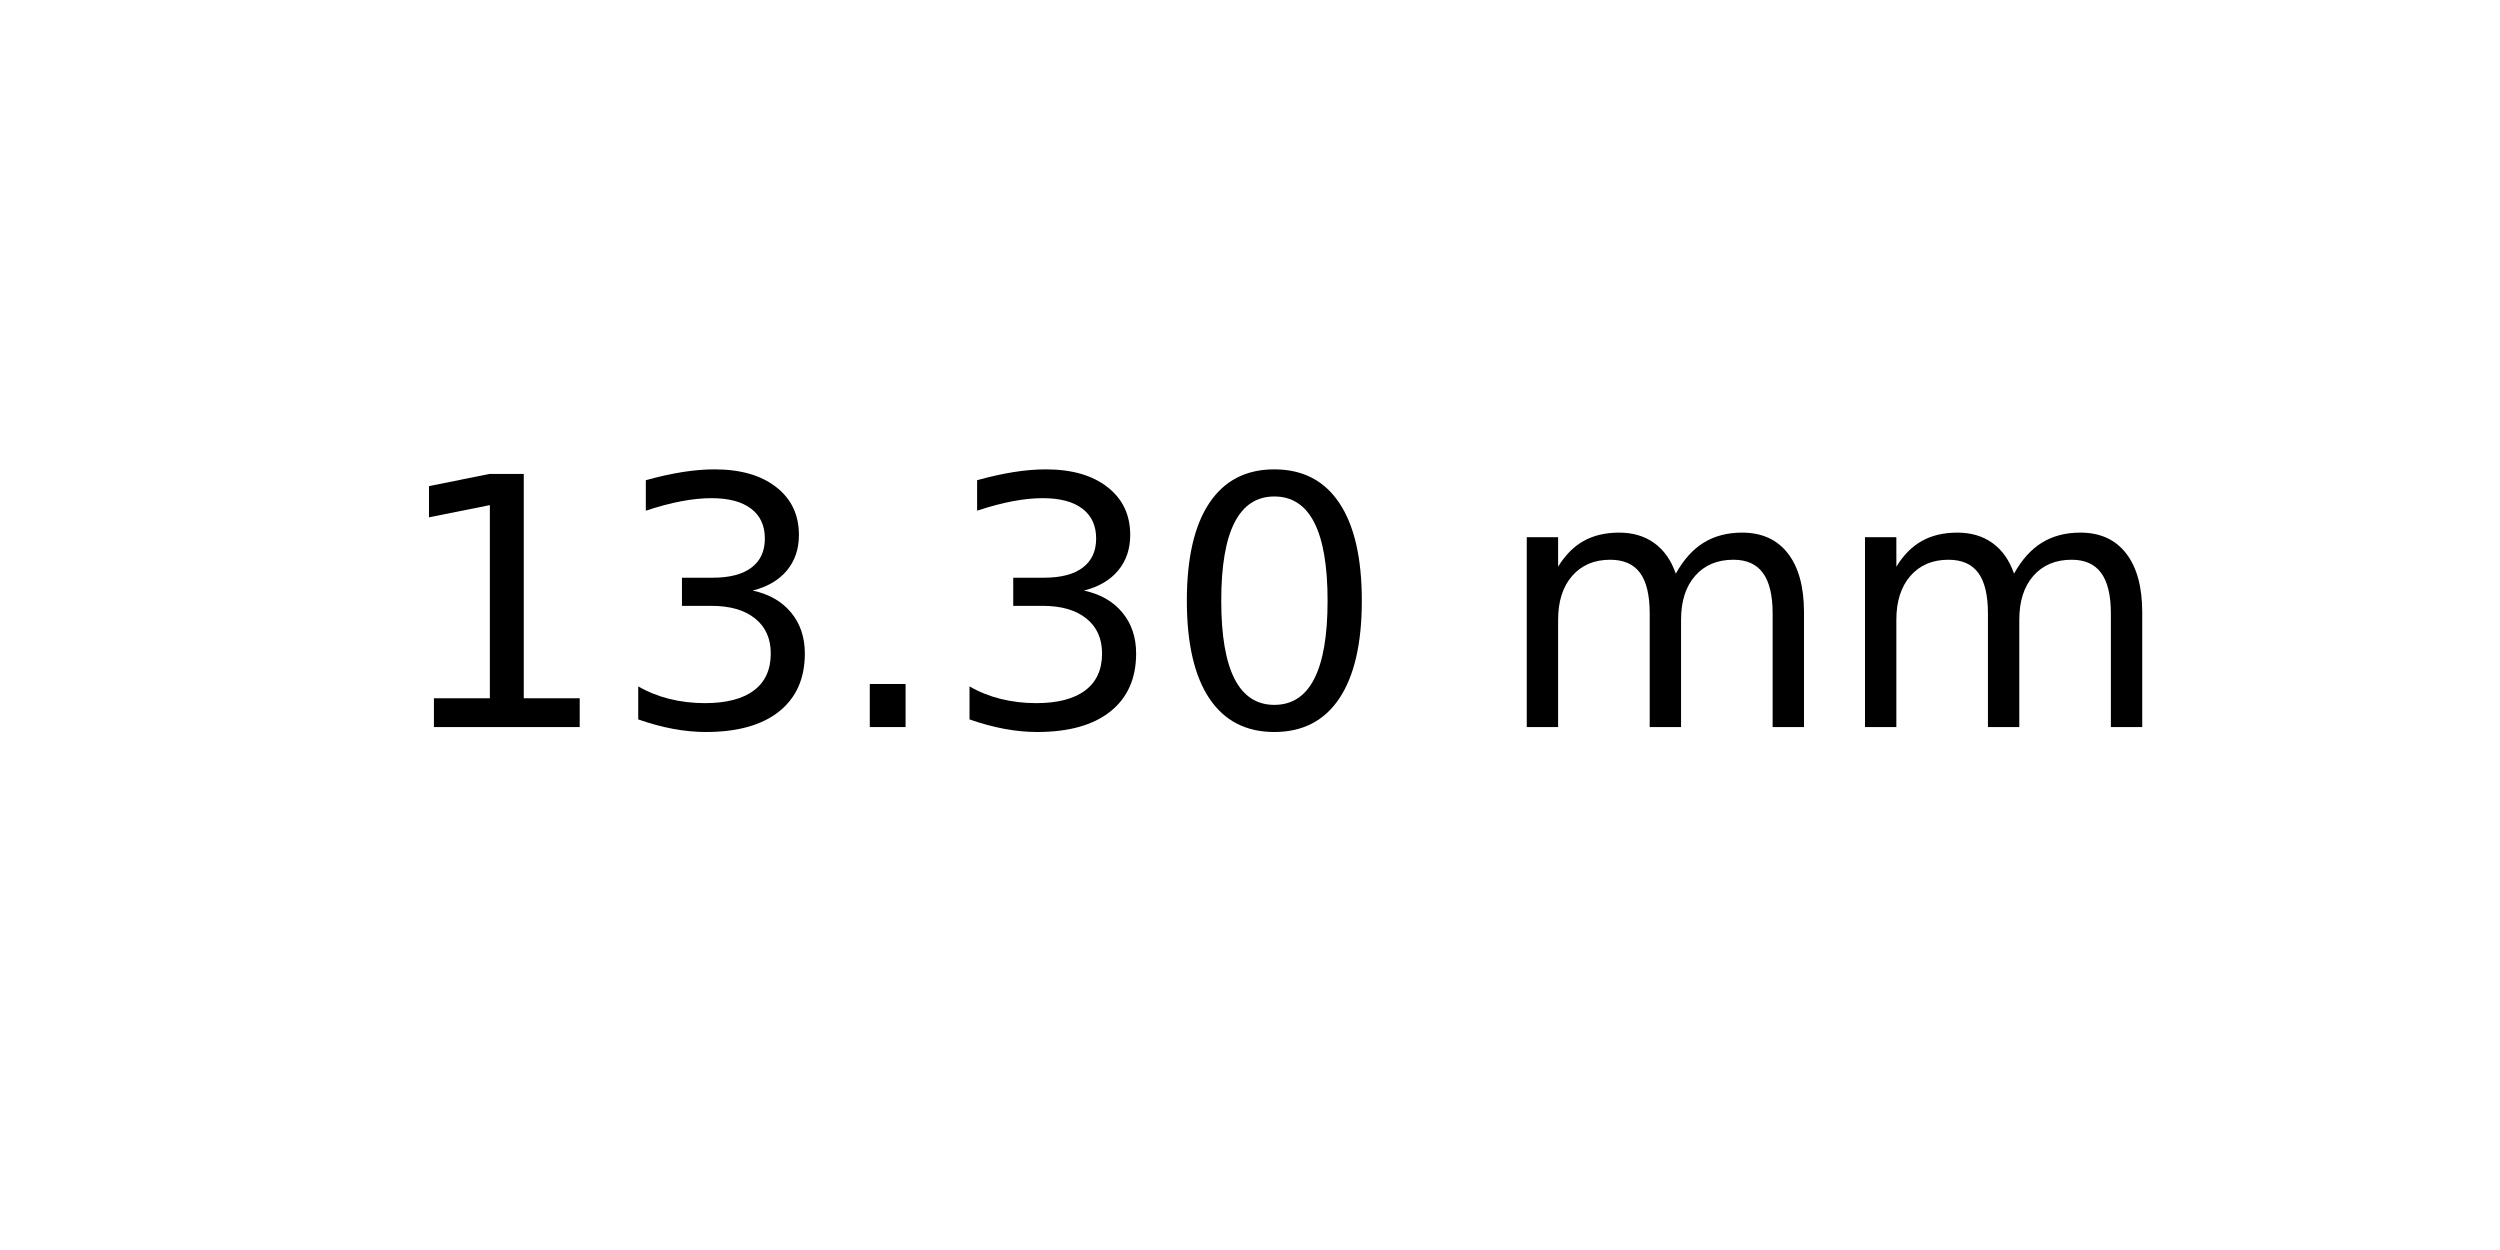
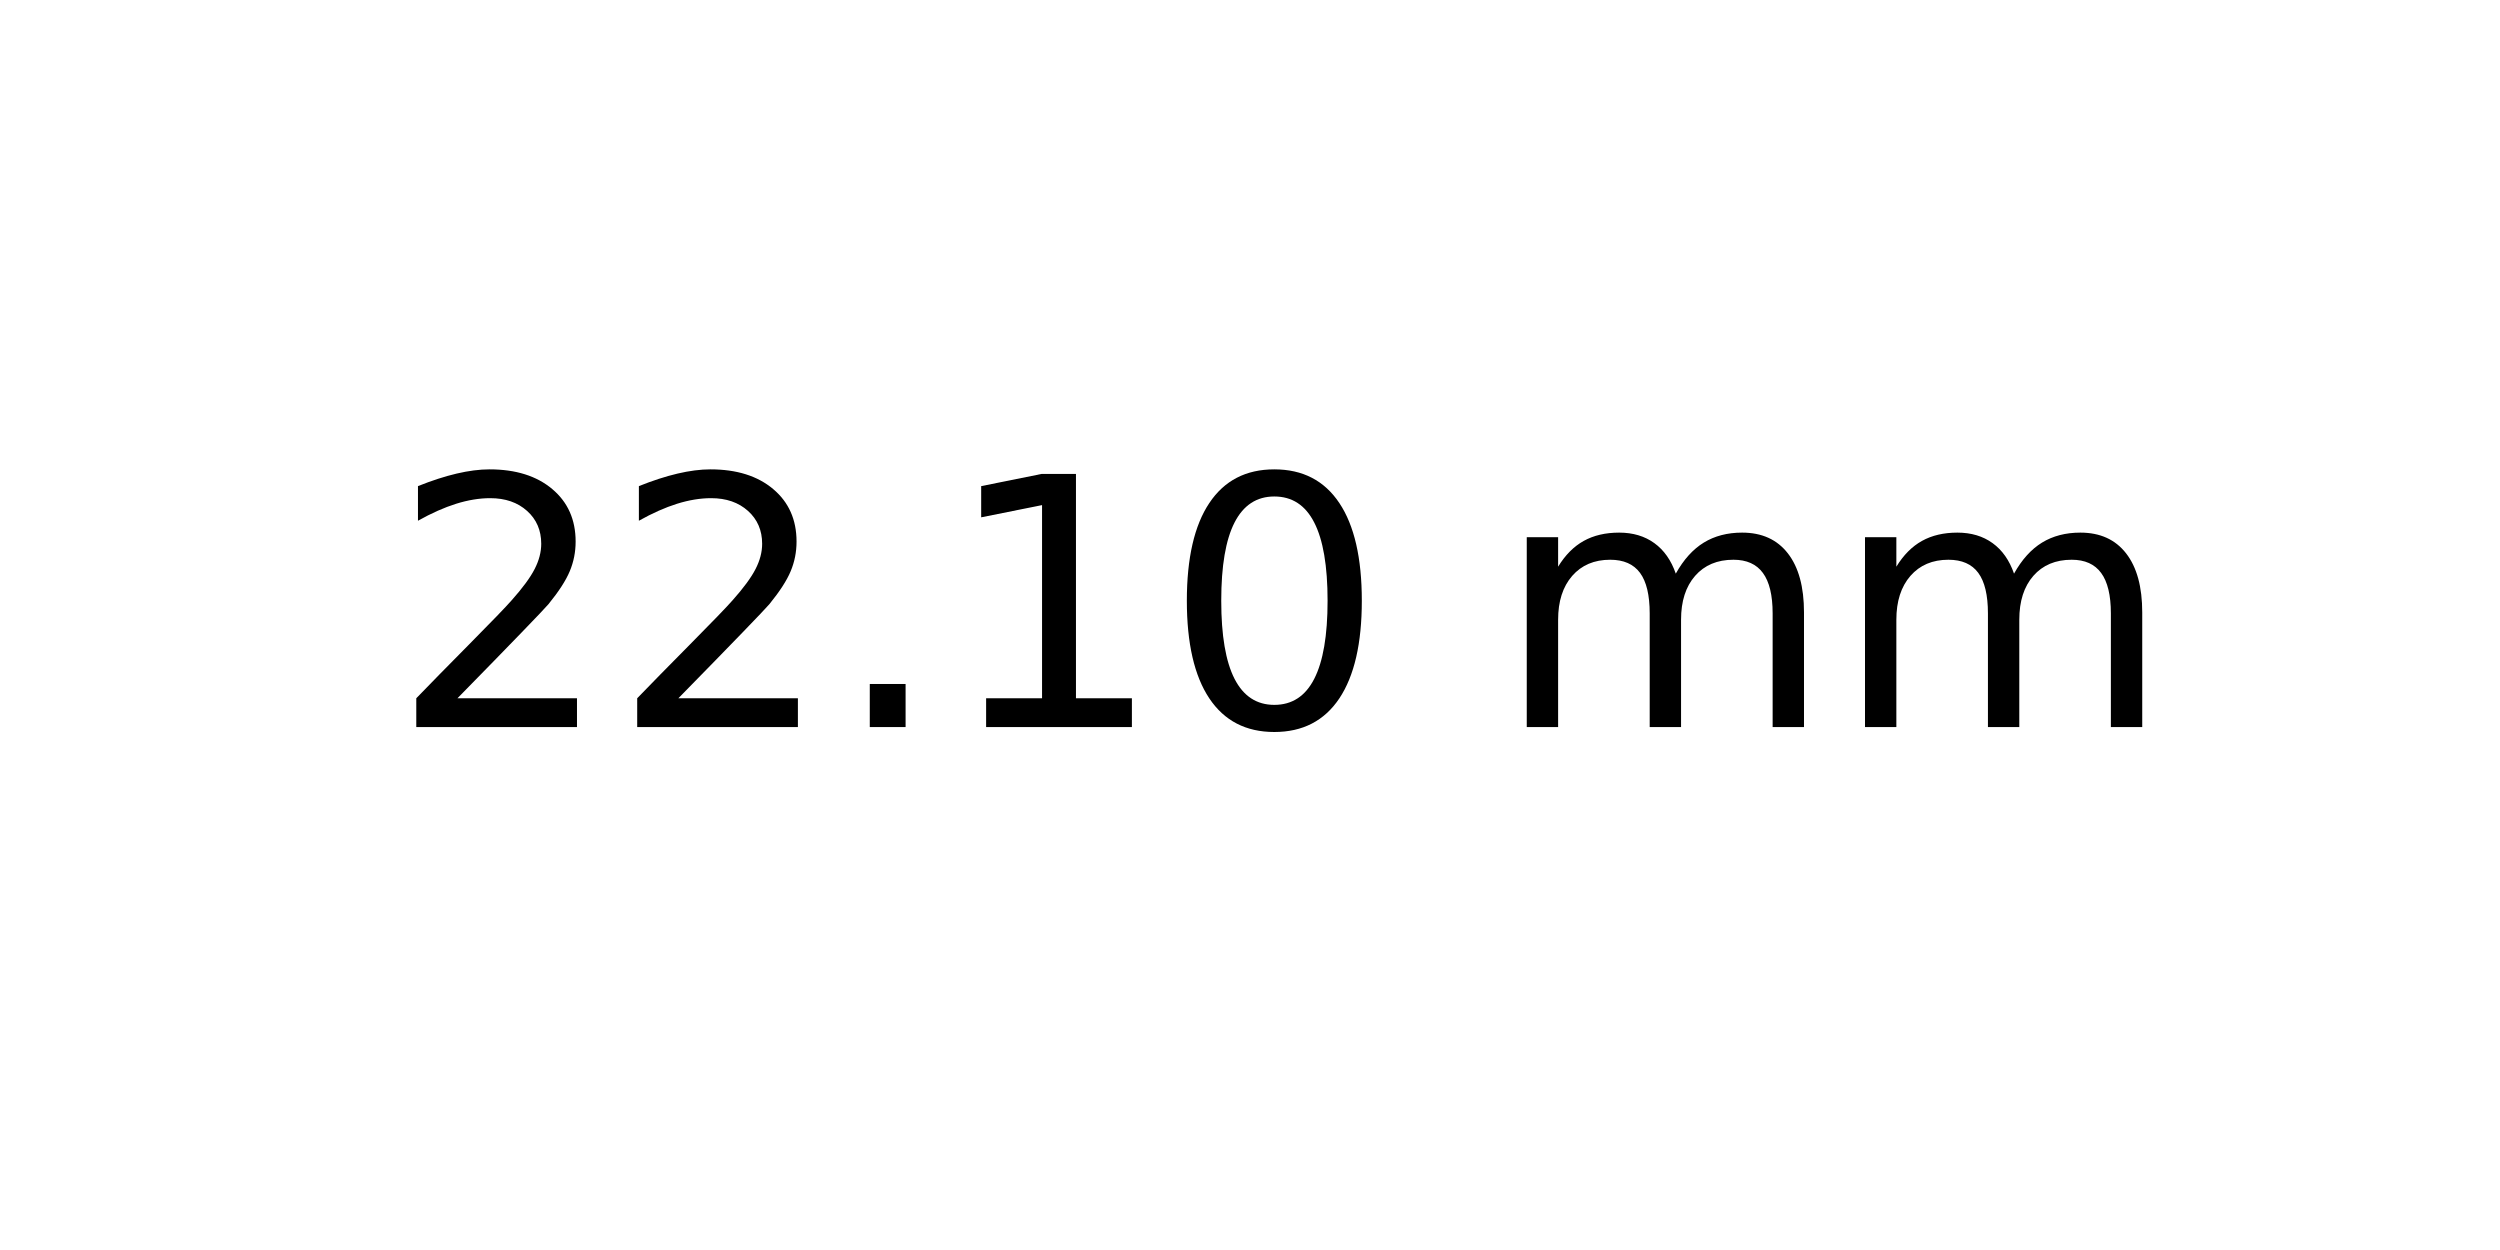
<svg xmlns="http://www.w3.org/2000/svg" xmlns:xlink="http://www.w3.org/1999/xlink" width="72pt" height="36pt" viewBox="0 0 72 36" version="1.1">
  <defs>
    <style type="text/css">*{stroke-linejoin: round; stroke-linecap: butt}</style>
  </defs>
  <g id="figure_1">
    <g id="axes_1">
      <g id="text_1">
        <g transform="translate(11.25625 20.93937) scale(0.1 -0.1)">
          <defs>
+             <path id="DejaVuSans-32" d="M 1228 531  L 3431 531  L 3431 0  L 469 0  L 469 531  Q 828 903 1448 1529  Q 2069 2156 2228 2338  Q 2531 2678 2651 2914  Q 2772 3150 2772 3378  Q 2772 3750 2511 3984  Q 2250 4219 1831 4219  Q 1534 4219 1204 4116  Q 875 4013 500 3803  L 500 4441  Q 881 4594 1212 4672  Q 1544 4750 1819 4750  Q 2544 4750 2975 4387  Q 3406 4025 3406 3419  Q 3406 3131 3298 2873  Q 3191 2616 2906 2266  Q 2828 2175 2409 1742  Q 1991 1309 1228 531  z " transform="scale(0.015625)" />
+             <path id="DejaVuSans-2e" d="M 684 794  L 1344 794  L 1344 0  L 684 0  L 684 794  z " transform="scale(0.015625)" />
            <path id="DejaVuSans-31" d="M 794 531  L 1825 531  L 1825 4091  L 703 3866  L 703 4441  L 1819 4666  L 2450 4666  L 2450 531  L 3481 531  L 3481 0  L 794 0  L 794 531  z " transform="scale(0.015625)" />
-             <path id="DejaVuSans-33" d="M 2597 2516  Q 3050 2419 3304 2112  Q 3559 1806 3559 1356  Q 3559 666 3084 287  Q 2609 -91 1734 -91  Q 1441 -91 1130 -33  Q 819 25 488 141  L 488 750  Q 750 597 1062 519  Q 1375 441 1716 441  Q 2309 441 2620 675  Q 2931 909 2931 1356  Q 2931 1769 2642 2001  Q 2353 2234 1838 2234  L 1294 2234  L 1294 2753  L 1863 2753  Q 2328 2753 2575 2939  Q 2822 3125 2822 3475  Q 2822 3834 2567 4026  Q 2313 4219 1838 4219  Q 1578 4219 1281 4162  Q 984 4106 628 3988  L 628 4550  Q 988 4650 1302 4700  Q 1616 4750 1894 4750  Q 2613 4750 3031 4423  Q 3450 4097 3450 3541  Q 3450 3153 3228 2886  Q 3006 2619 2597 2516  z " transform="scale(0.015625)" />
-             <path id="DejaVuSans-2e" d="M 684 794  L 1344 794  L 1344 0  L 684 0  L 684 794  z " transform="scale(0.015625)" />
            <path id="DejaVuSans-30" d="M 2034 4250  Q 1547 4250 1301 3770  Q 1056 3291 1056 2328  Q 1056 1369 1301 889  Q 1547 409 2034 409  Q 2525 409 2770 889  Q 3016 1369 3016 2328  Q 3016 3291 2770 3770  Q 2525 4250 2034 4250  z M 2034 4750  Q 2819 4750 3233 4129  Q 3647 3509 3647 2328  Q 3647 1150 3233 529  Q 2819 -91 2034 -91  Q 1250 -91 836 529  Q 422 1150 422 2328  Q 422 3509 836 4129  Q 1250 4750 2034 4750  z " transform="scale(0.015625)" />
            <path id="DejaVuSans-20" transform="scale(0.015625)" />
            <path id="DejaVuSans-6d" d="M 3328 2828  Q 3544 3216 3844 3400  Q 4144 3584 4550 3584  Q 5097 3584 5394 3201  Q 5691 2819 5691 2113  L 5691 0  L 5113 0  L 5113 2094  Q 5113 2597 4934 2840  Q 4756 3084 4391 3084  Q 3944 3084 3684 2787  Q 3425 2491 3425 1978  L 3425 0  L 2847 0  L 2847 2094  Q 2847 2600 2669 2842  Q 2491 3084 2119 3084  Q 1678 3084 1418 2786  Q 1159 2488 1159 1978  L 1159 0  L 581 0  L 581 3500  L 1159 3500  L 1159 2956  Q 1356 3278 1631 3431  Q 1906 3584 2284 3584  Q 2666 3584 2933 3390  Q 3200 3197 3328 2828  z " transform="scale(0.015625)" />
          </defs>
-           <use xlink:href="#DejaVuSans-31" />
-           <use xlink:href="#DejaVuSans-33" x="63.623" />
+           <use xlink:href="#DejaVuSans-32" />
+           <use xlink:href="#DejaVuSans-32" x="63.623" />
          <use xlink:href="#DejaVuSans-2e" x="127.246" />
-           <use xlink:href="#DejaVuSans-33" x="159.033" />
+           <use xlink:href="#DejaVuSans-31" x="159.033" />
          <use xlink:href="#DejaVuSans-30" x="222.656" />
          <use xlink:href="#DejaVuSans-20" x="286.279" />
          <use xlink:href="#DejaVuSans-6d" x="318.066" />
          <use xlink:href="#DejaVuSans-6d" x="415.479" />
        </g>
      </g>
    </g>
  </g>
</svg>
